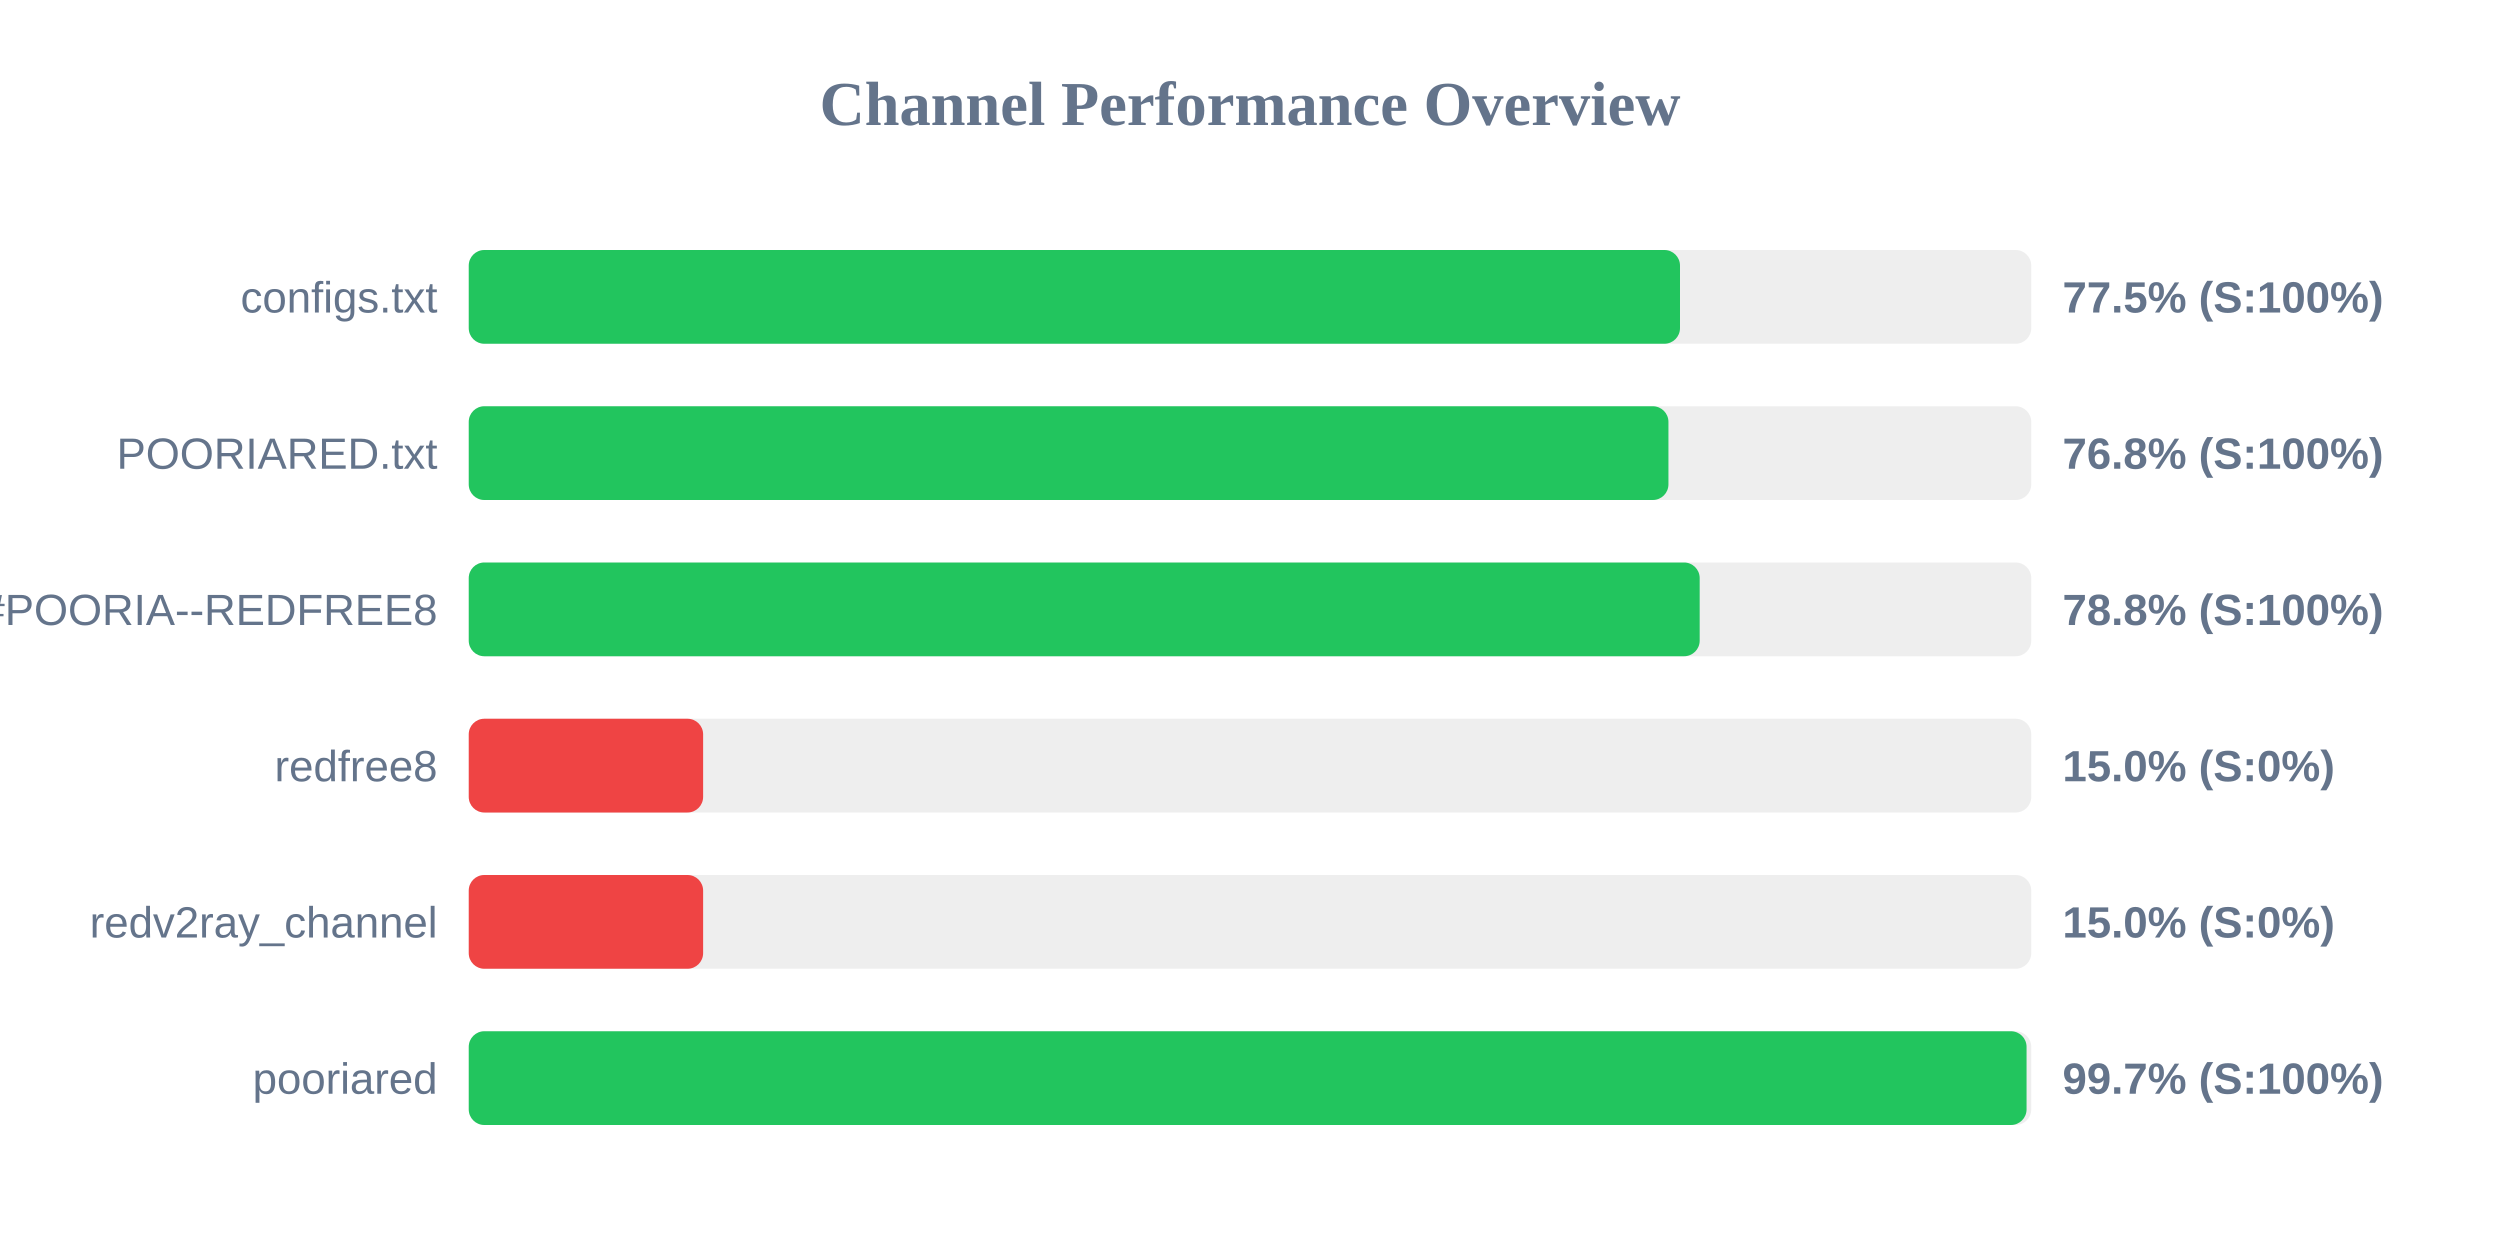
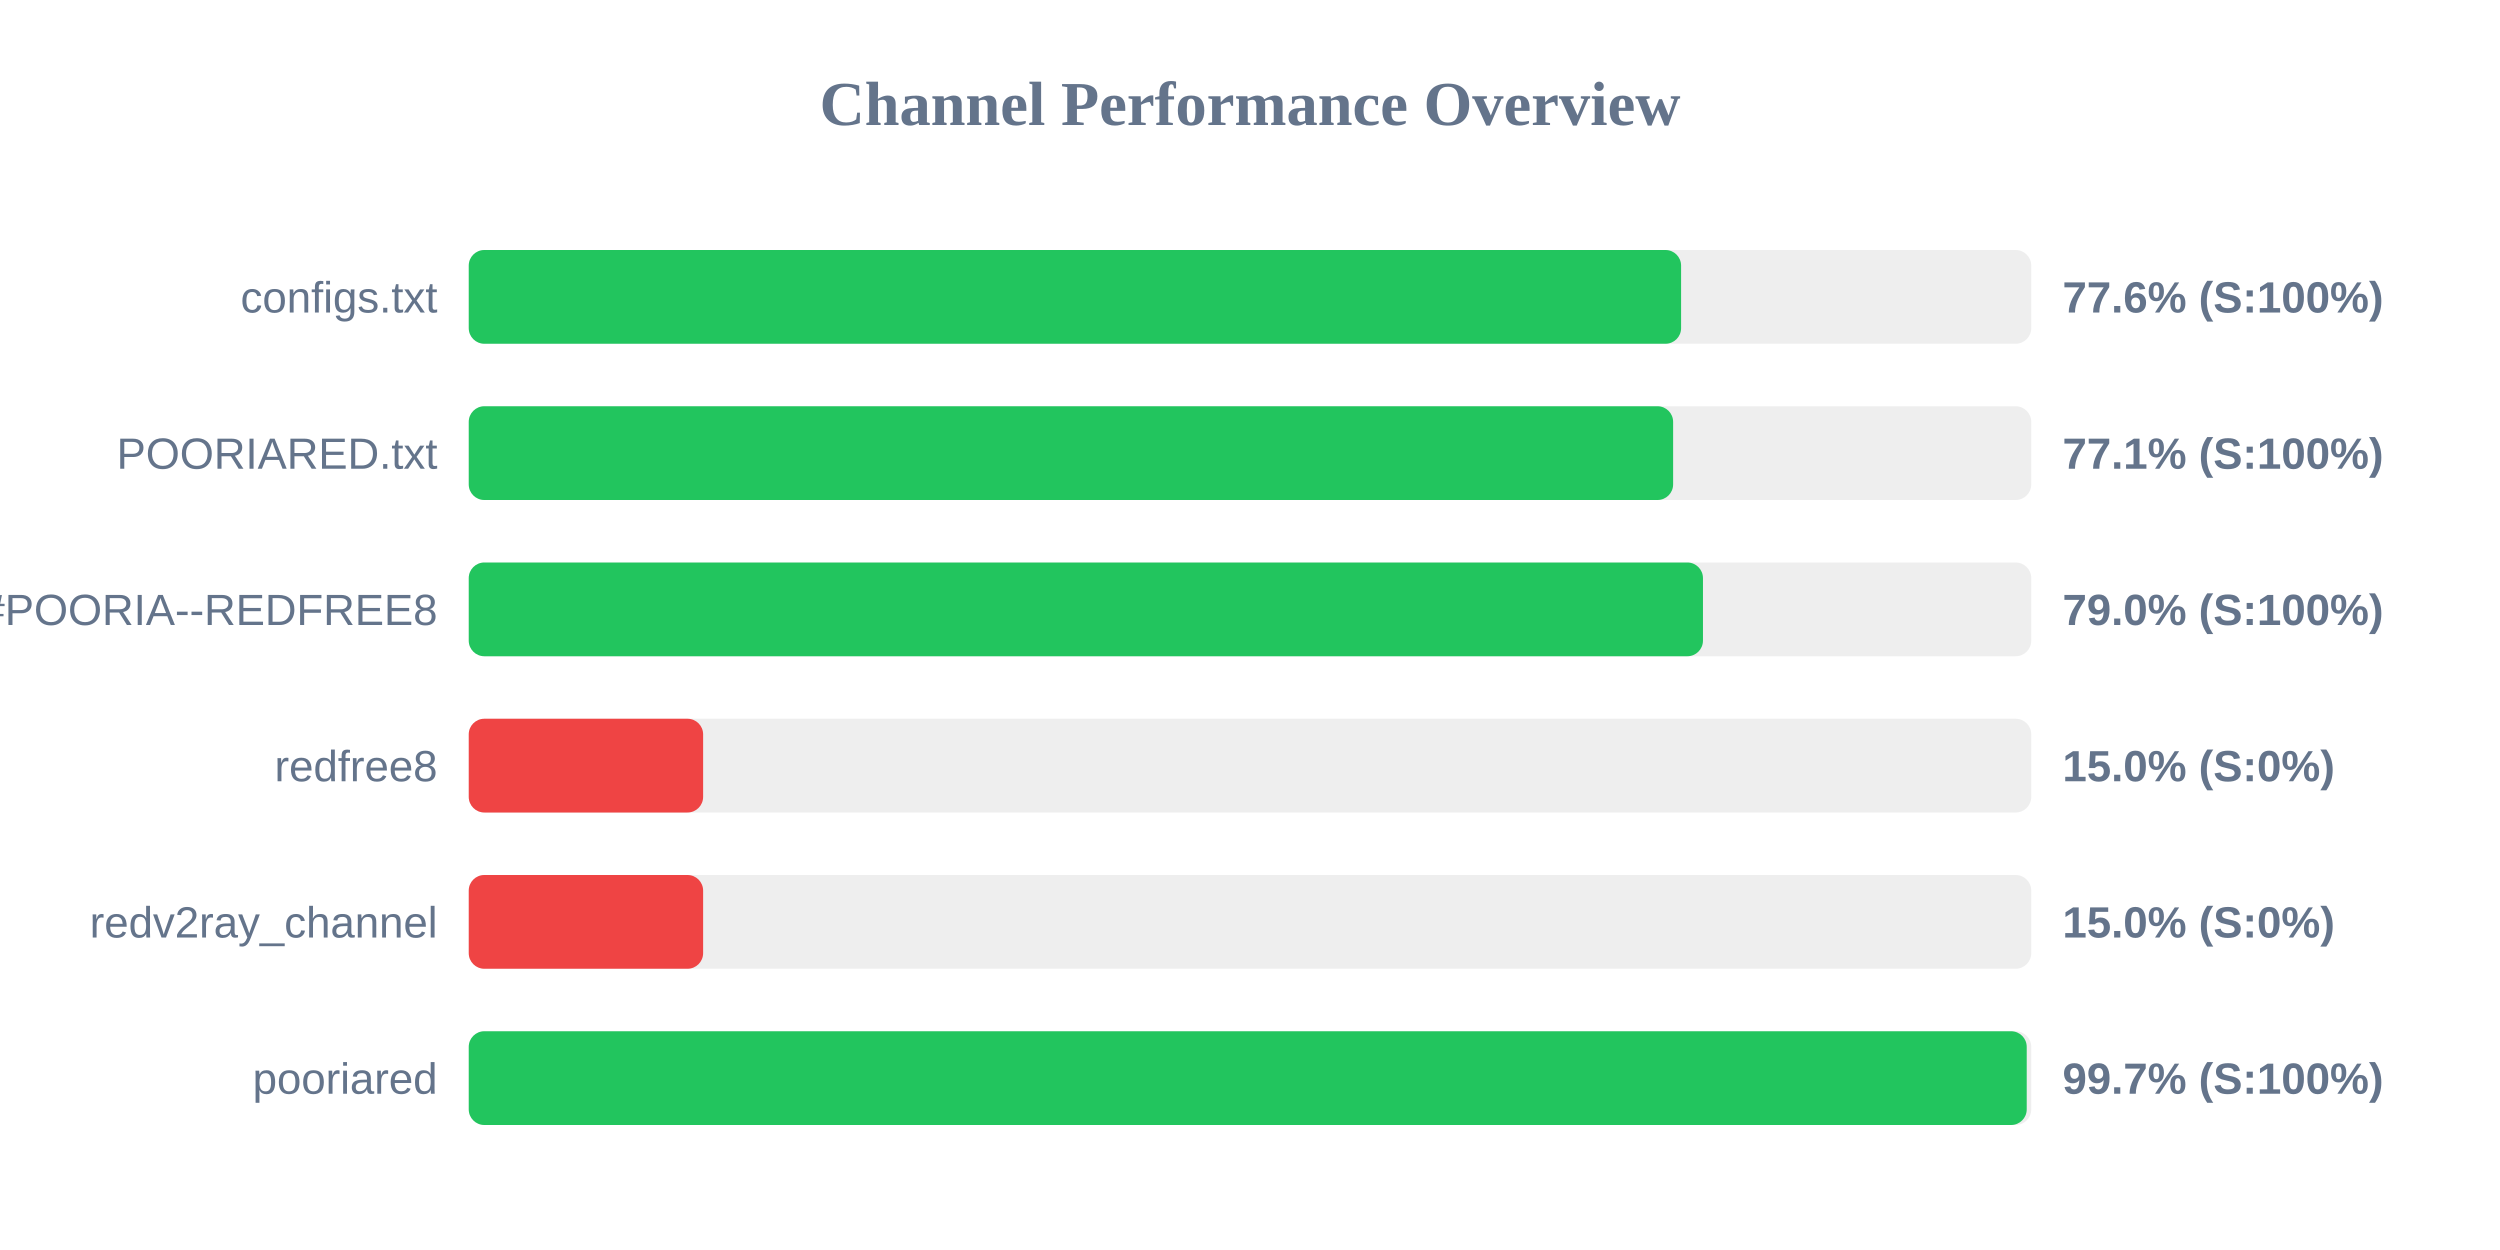
<svg xmlns="http://www.w3.org/2000/svg" width="800" height="400" version="1.1">
  <style>
        .row { font: 14px Arial; fill: #64748b; }
        .score { font: bold 14px Arial; fill: #64748b; }
    </style>
  <text x="400" y="40" text-anchor="middle" font-size="20px" font-weight="bold" fill="#64748b">Channel Performance Overview</text>
  <rect x="150" y="80" width="500" height="30" fill="#eee" rx="5" />
-   <rect x="150" y="80" width="387.6" height="30" fill="#22c55e" rx="5" />
+   <rect x="150" y="80" width="387.95" height="30" fill="#22c55e" rx="5" />
  <text x="140" y="100" text-anchor="end" class="row">configs.txt</text>
-   <text x="660" y="100" text-anchor="start" class="score">77.5% (S:100%)</text>
+   <text x="660" y="100" text-anchor="start" class="score">77.6% (S:100%)</text>
  <rect x="150" y="130" width="500" height="30" fill="#eee" rx="5" />
-   <rect x="150" y="130" width="383.9" height="30" fill="#22c55e" rx="5" />
+   <rect x="150" y="130" width="385.4" height="30" fill="#22c55e" rx="5" />
  <text x="140" y="150" text-anchor="end" class="row">POORIARED.txt</text>
-   <text x="660" y="150" text-anchor="start" class="score">76.8% (S:100%)</text>
+   <text x="660" y="150" text-anchor="start" class="score">77.1% (S:100%)</text>
  <rect x="150" y="180" width="500" height="30" fill="#eee" rx="5" />
-   <rect x="150" y="180" width="393.9" height="30" fill="#22c55e" rx="5" />
+   <rect x="150" y="180" width="394.95" height="30" fill="#22c55e" rx="5" />
  <text x="140" y="200" text-anchor="end" class="row">POORIA--REDFREE8.txt#POORIA--REDFREE8</text>
-   <text x="660" y="200" text-anchor="start" class="score">78.8% (S:100%)</text>
+   <text x="660" y="200" text-anchor="start" class="score">79.0% (S:100%)</text>
  <rect x="150" y="230" width="500" height="30" fill="#eee" rx="5" />
  <rect x="150" y="230" width="75.0" height="30" fill="#ef4444" rx="5" />
  <text x="140" y="250" text-anchor="end" class="row">redfree8</text>
  <text x="660" y="250" text-anchor="start" class="score">15.0% (S:0%)</text>
  <rect x="150" y="280" width="500" height="30" fill="#eee" rx="5" />
  <rect x="150" y="280" width="75.0" height="30" fill="#ef4444" rx="5" />
  <text x="140" y="300" text-anchor="end" class="row">redv2ray_channel</text>
  <text x="660" y="300" text-anchor="start" class="score">15.0% (S:0%)</text>
  <rect x="150" y="330" width="500" height="30" fill="#eee" rx="5" />
-   <rect x="150" y="330" width="498.5" height="30" fill="#22c55e" rx="5" />
+   <rect x="150" y="330" width="498.55" height="30" fill="#22c55e" rx="5" />
  <text x="140" y="350" text-anchor="end" class="row">pooriared</text>
  <text x="660" y="350" text-anchor="start" class="score">99.7% (S:100%)</text>
</svg>
